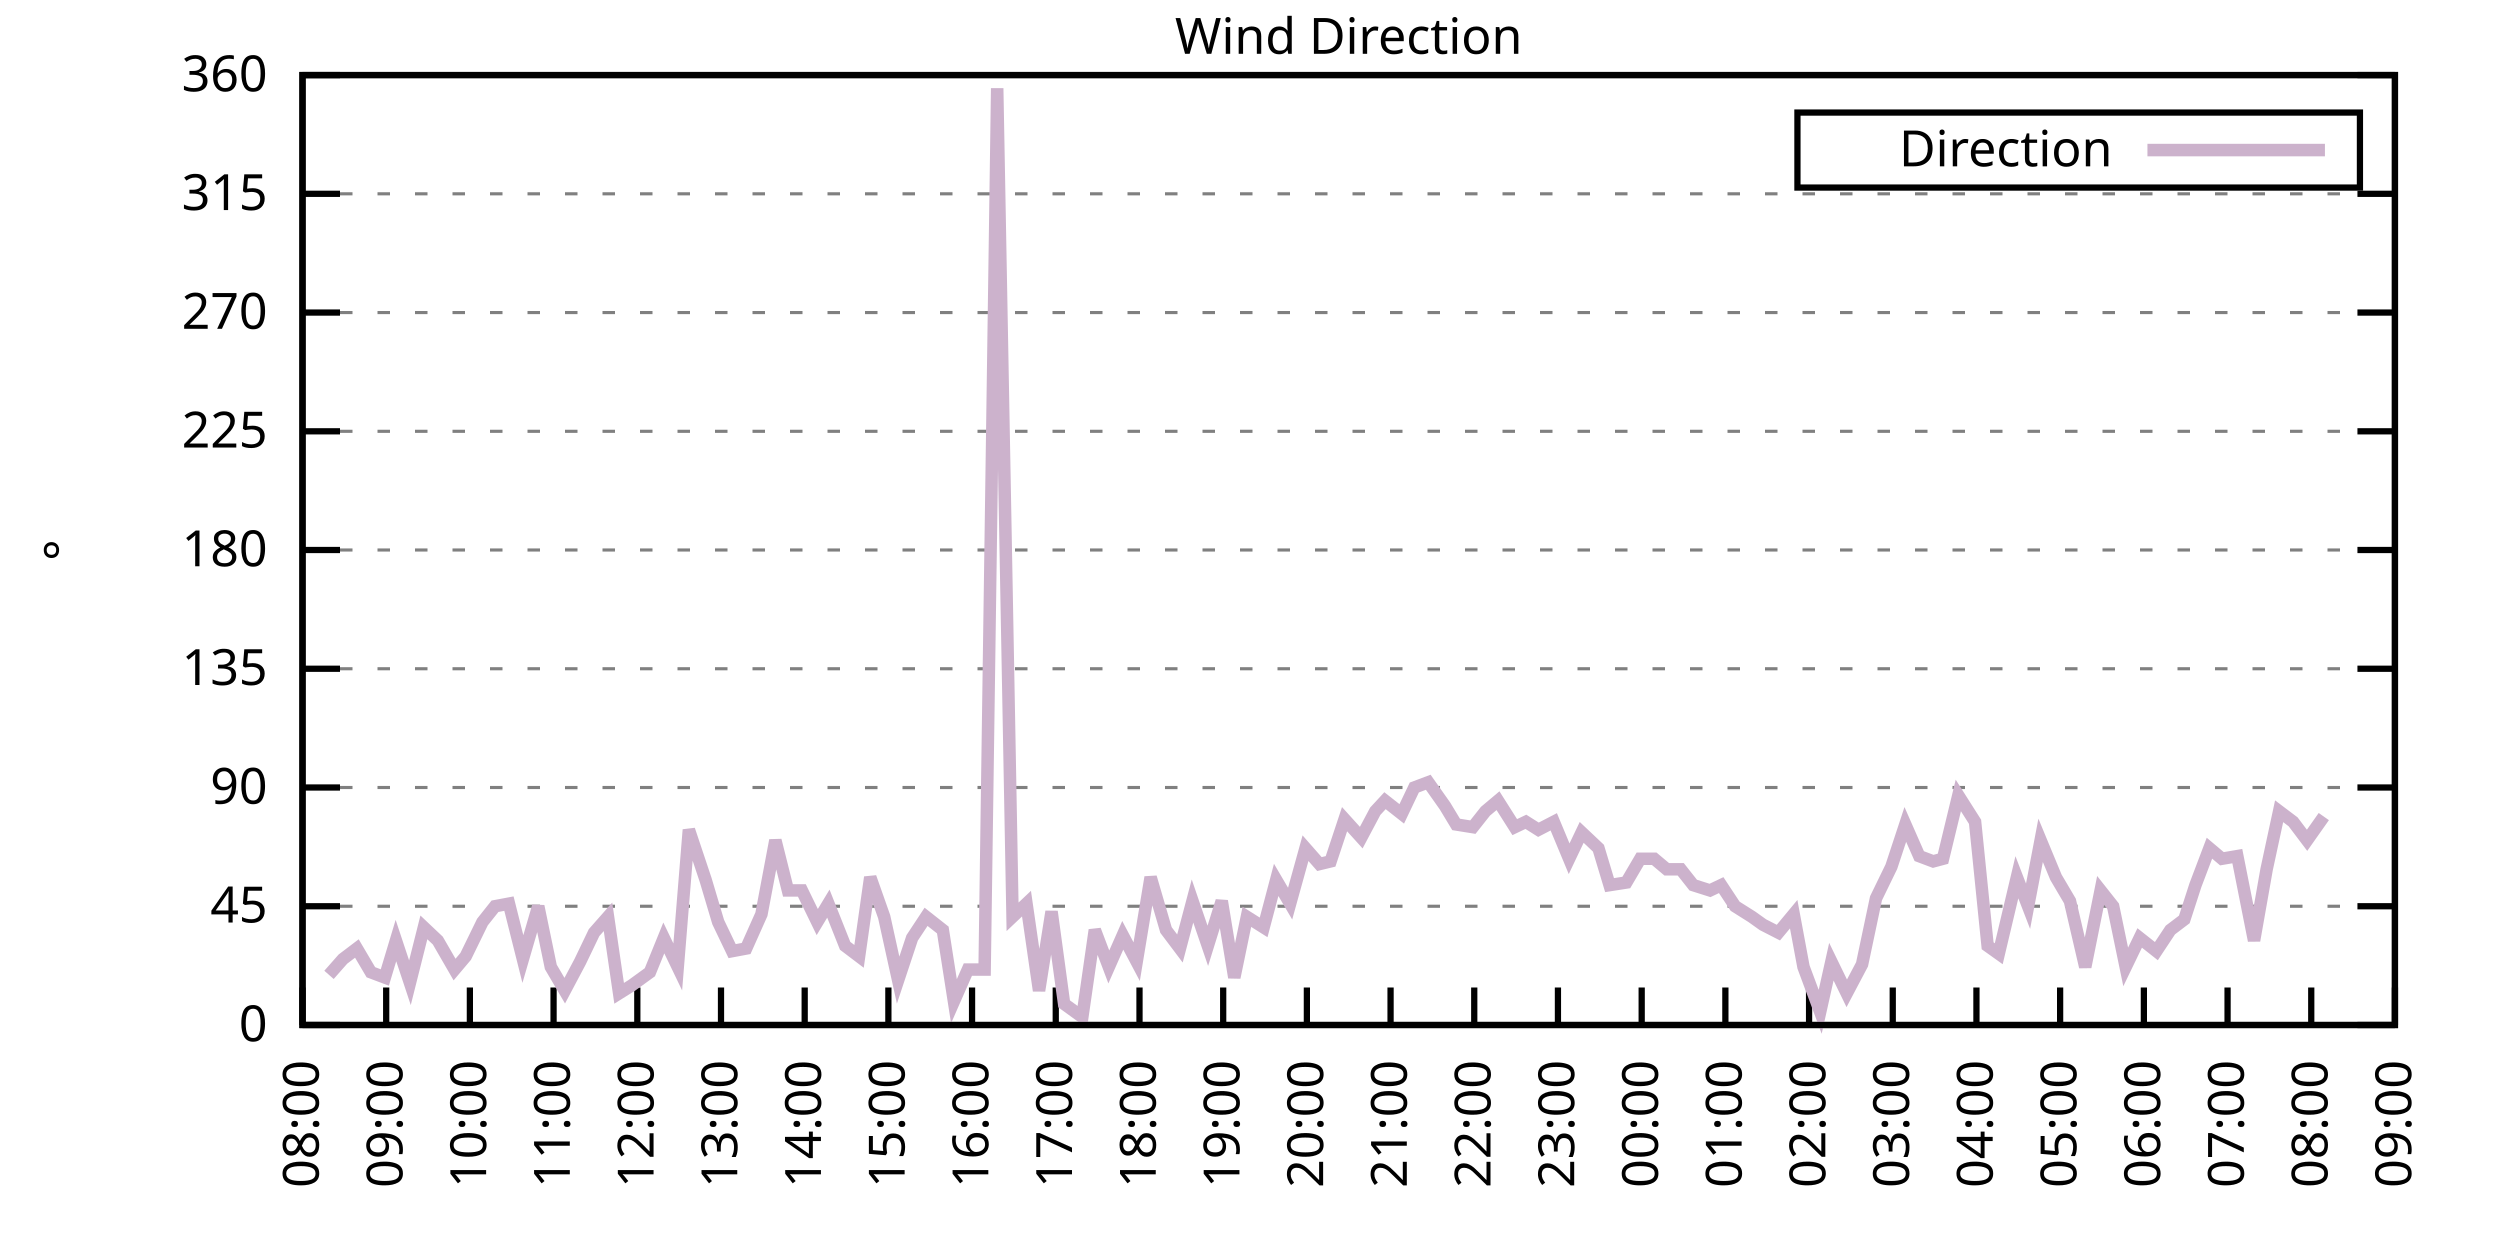
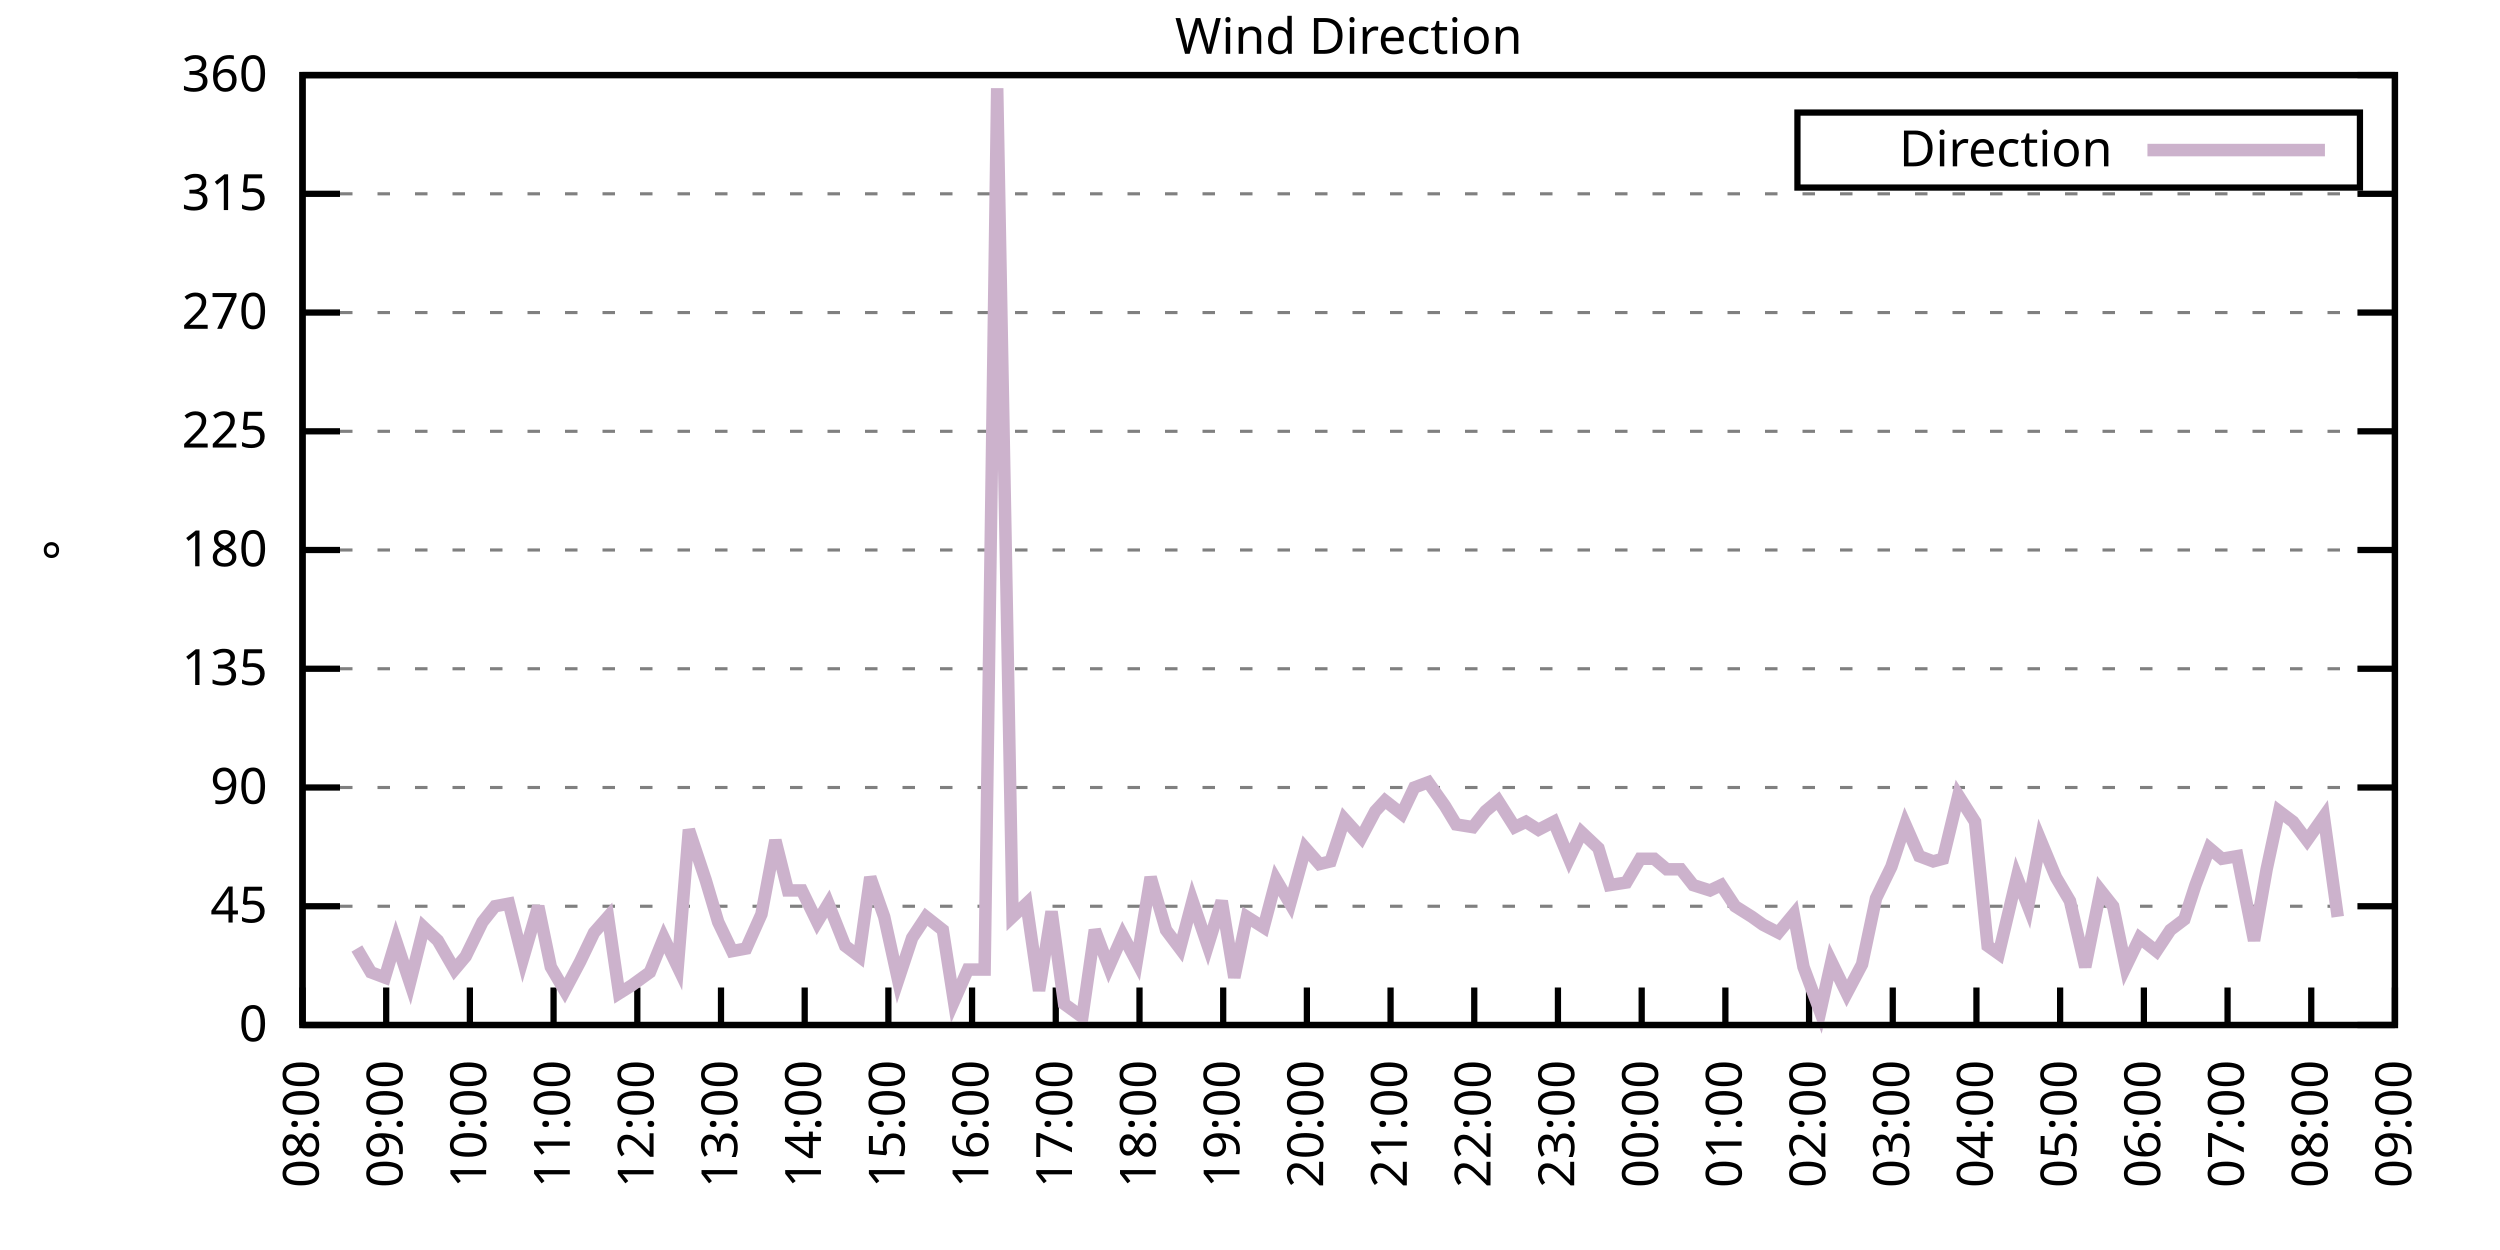
<svg xmlns="http://www.w3.org/2000/svg" xmlns:xlink="http://www.w3.org/1999/xlink" width="400" height="200" viewBox="0 0 400 200">
  <g id="gnuplot_canvas">
    <rect x="0" y="0" width="400" height="200" fill="none" />
    <defs>
      <circle id="gpDot" r="0.5" stroke-width="0.5" stroke="currentColor" />
      <path id="gpPt0" stroke-width="0.333" stroke="currentColor" d="M-1,0 h2 M0,-1 v2" />
      <path id="gpPt1" stroke-width="0.333" stroke="currentColor" d="M-1,-1 L1,1 M1,-1 L-1,1" />
      <path id="gpPt2" stroke-width="0.333" stroke="currentColor" d="M-1,0 L1,0 M0,-1 L0,1 M-1,-1 L1,1 M-1,1 L1,-1" />
      <rect id="gpPt3" stroke-width="0.333" stroke="currentColor" x="-1" y="-1" width="2" height="2" />
      <rect id="gpPt4" stroke-width="0.333" stroke="currentColor" fill="currentColor" x="-1" y="-1" width="2" height="2" />
      <circle id="gpPt5" stroke-width="0.333" stroke="currentColor" cx="0" cy="0" r="1" />
      <use xlink:href="#gpPt5" id="gpPt6" fill="currentColor" stroke="none" />
      <path id="gpPt7" stroke-width="0.333" stroke="currentColor" d="M0,-1.33 L-1.33,0.67 L1.33,0.67 z" />
      <use xlink:href="#gpPt7" id="gpPt8" fill="currentColor" stroke="none" />
      <use xlink:href="#gpPt7" id="gpPt9" stroke="currentColor" transform="rotate(180)" />
      <use xlink:href="#gpPt9" id="gpPt10" fill="currentColor" stroke="none" />
      <use xlink:href="#gpPt3" id="gpPt11" stroke="currentColor" transform="rotate(45)" />
      <use xlink:href="#gpPt11" id="gpPt12" fill="currentColor" stroke="none" />
      <path id="gpPt13" stroke-width="0.333" stroke="currentColor" d="M0,1.330 L1.265,0.411 L0.782,-1.067 L-0.782,-1.076 L-1.265,0.411 z" />
      <use xlink:href="#gpPt13" id="gpPt14" fill="currentColor" stroke="none" />
      <filter id="textbox" filterUnits="objectBoundingBox" x="0" y="0" height="1" width="1">
        <feFlood flood-color="white" flood-opacity="1" result="bgnd" />
        <feComposite in="SourceGraphic" in2="bgnd" operator="atop" />
      </filter>
      <filter id="greybox" filterUnits="objectBoundingBox" x="0" y="0" height="1" width="1">
        <feFlood flood-color="lightgrey" flood-opacity="1" result="grey" />
        <feComposite in="SourceGraphic" in2="grey" operator="atop" />
      </filter>
    </defs>
    <g fill="none" color="white" stroke="currentColor" stroke-width="1.00" stroke-linecap="butt" stroke-linejoin="miter">
</g>
    <g fill="none" color="black" stroke="currentColor" stroke-width="1.00" stroke-linecap="butt" stroke-linejoin="miter">
      <g stroke="none" shape-rendering="crispEdges">
        <polygon fill="rgb(255, 255, 255)" points="48.40,164.00 383.18,164.00 383.18,12.02 48.40,12.02 " />
      </g>
    </g>
    <g fill="none" color="black" stroke="currentColor" stroke-width="1.00" stroke-linecap="butt" stroke-linejoin="miter">
</g>
    <g fill="none" color="black" stroke="black" stroke-width="0.50" stroke-linecap="butt" stroke-linejoin="miter">
</g>
    <g fill="none" color="gray" stroke="currentColor" stroke-width="0.50" stroke-linecap="butt" stroke-linejoin="miter">
      <path stroke="gray" stroke-dasharray="2,4" class="gridline" d="M48.40,164.00 L383.19,164.00  " />
    </g>
    <g fill="none" color="gray" stroke="gray" stroke-width="1.00" stroke-linecap="butt" stroke-linejoin="miter">
</g>
    <g fill="none" color="black" stroke="currentColor" stroke-width="1.00" stroke-linecap="butt" stroke-linejoin="miter">
      <path stroke="black" d="M48.40,164.00 L54.40,164.00 M383.19,164.00 L377.19,164.00  " />
      <g transform="translate(42.80,166.60)" stroke="none" fill="black" font-family="Sans" font-size="8.00" text-anchor="end">
        <text>
          <tspan font-family="Sans"> 0</tspan>
        </text>
      </g>
    </g>
    <g fill="none" color="black" stroke="currentColor" stroke-width="1.00" stroke-linecap="butt" stroke-linejoin="miter">
</g>
    <g fill="none" color="black" stroke="black" stroke-width="0.50" stroke-linecap="butt" stroke-linejoin="miter">
</g>
    <g fill="none" color="gray" stroke="currentColor" stroke-width="0.50" stroke-linecap="butt" stroke-linejoin="miter">
      <path stroke="gray" stroke-dasharray="2,4" class="gridline" d="M48.40,145.00 L383.19,145.00  " />
    </g>
    <g fill="none" color="gray" stroke="gray" stroke-width="1.00" stroke-linecap="butt" stroke-linejoin="miter">
</g>
    <g fill="none" color="black" stroke="currentColor" stroke-width="1.00" stroke-linecap="butt" stroke-linejoin="miter">
      <path stroke="black" d="M48.40,145.00 L54.40,145.00 M383.19,145.00 L377.19,145.00  " />
      <g transform="translate(42.80,147.60)" stroke="none" fill="black" font-family="Sans" font-size="8.00" text-anchor="end">
        <text>
          <tspan font-family="Sans"> 45</tspan>
        </text>
      </g>
    </g>
    <g fill="none" color="black" stroke="currentColor" stroke-width="1.00" stroke-linecap="butt" stroke-linejoin="miter">
</g>
    <g fill="none" color="black" stroke="black" stroke-width="0.50" stroke-linecap="butt" stroke-linejoin="miter">
</g>
    <g fill="none" color="gray" stroke="currentColor" stroke-width="0.50" stroke-linecap="butt" stroke-linejoin="miter">
      <path stroke="gray" stroke-dasharray="2,4" class="gridline" d="M48.40,126.00 L383.19,126.00  " />
    </g>
    <g fill="none" color="gray" stroke="gray" stroke-width="1.00" stroke-linecap="butt" stroke-linejoin="miter">
</g>
    <g fill="none" color="black" stroke="currentColor" stroke-width="1.00" stroke-linecap="butt" stroke-linejoin="miter">
      <path stroke="black" d="M48.40,126.00 L54.40,126.00 M383.19,126.00 L377.19,126.00  " />
      <g transform="translate(42.80,128.60)" stroke="none" fill="black" font-family="Sans" font-size="8.00" text-anchor="end">
        <text>
          <tspan font-family="Sans"> 90</tspan>
        </text>
      </g>
    </g>
    <g fill="none" color="black" stroke="currentColor" stroke-width="1.00" stroke-linecap="butt" stroke-linejoin="miter">
</g>
    <g fill="none" color="black" stroke="black" stroke-width="0.50" stroke-linecap="butt" stroke-linejoin="miter">
</g>
    <g fill="none" color="gray" stroke="currentColor" stroke-width="0.50" stroke-linecap="butt" stroke-linejoin="miter">
      <path stroke="gray" stroke-dasharray="2,4" class="gridline" d="M48.40,107.00 L383.19,107.00  " />
    </g>
    <g fill="none" color="gray" stroke="gray" stroke-width="1.00" stroke-linecap="butt" stroke-linejoin="miter">
</g>
    <g fill="none" color="black" stroke="currentColor" stroke-width="1.00" stroke-linecap="butt" stroke-linejoin="miter">
      <path stroke="black" d="M48.40,107.00 L54.40,107.00 M383.19,107.00 L377.19,107.00  " />
      <g transform="translate(42.80,109.60)" stroke="none" fill="black" font-family="Sans" font-size="8.00" text-anchor="end">
        <text>
          <tspan font-family="Sans"> 135</tspan>
        </text>
      </g>
    </g>
    <g fill="none" color="black" stroke="currentColor" stroke-width="1.00" stroke-linecap="butt" stroke-linejoin="miter">
</g>
    <g fill="none" color="black" stroke="black" stroke-width="0.50" stroke-linecap="butt" stroke-linejoin="miter">
</g>
    <g fill="none" color="gray" stroke="currentColor" stroke-width="0.50" stroke-linecap="butt" stroke-linejoin="miter">
      <path stroke="gray" stroke-dasharray="2,4" class="gridline" d="M48.40,88.00 L383.19,88.00  " />
    </g>
    <g fill="none" color="gray" stroke="gray" stroke-width="1.00" stroke-linecap="butt" stroke-linejoin="miter">
</g>
    <g fill="none" color="black" stroke="currentColor" stroke-width="1.00" stroke-linecap="butt" stroke-linejoin="miter">
      <path stroke="black" d="M48.40,88.00 L54.40,88.00 M383.19,88.00 L377.19,88.00  " />
      <g transform="translate(42.80,90.60)" stroke="none" fill="black" font-family="Sans" font-size="8.00" text-anchor="end">
        <text>
          <tspan font-family="Sans"> 180</tspan>
        </text>
      </g>
    </g>
    <g fill="none" color="black" stroke="currentColor" stroke-width="1.00" stroke-linecap="butt" stroke-linejoin="miter">
</g>
    <g fill="none" color="black" stroke="black" stroke-width="0.50" stroke-linecap="butt" stroke-linejoin="miter">
</g>
    <g fill="none" color="gray" stroke="currentColor" stroke-width="0.50" stroke-linecap="butt" stroke-linejoin="miter">
      <path stroke="gray" stroke-dasharray="2,4" class="gridline" d="M48.40,69.01 L383.19,69.01  " />
    </g>
    <g fill="none" color="gray" stroke="gray" stroke-width="1.00" stroke-linecap="butt" stroke-linejoin="miter">
</g>
    <g fill="none" color="black" stroke="currentColor" stroke-width="1.00" stroke-linecap="butt" stroke-linejoin="miter">
      <path stroke="black" d="M48.40,69.01 L54.40,69.01 M383.19,69.01 L377.19,69.01  " />
      <g transform="translate(42.80,71.61)" stroke="none" fill="black" font-family="Sans" font-size="8.00" text-anchor="end">
        <text>
          <tspan font-family="Sans"> 225</tspan>
        </text>
      </g>
    </g>
    <g fill="none" color="black" stroke="currentColor" stroke-width="1.00" stroke-linecap="butt" stroke-linejoin="miter">
</g>
    <g fill="none" color="black" stroke="black" stroke-width="0.50" stroke-linecap="butt" stroke-linejoin="miter">
</g>
    <g fill="none" color="gray" stroke="currentColor" stroke-width="0.50" stroke-linecap="butt" stroke-linejoin="miter">
      <path stroke="gray" stroke-dasharray="2,4" class="gridline" d="M48.40,50.01 L383.19,50.01  " />
    </g>
    <g fill="none" color="gray" stroke="gray" stroke-width="1.00" stroke-linecap="butt" stroke-linejoin="miter">
</g>
    <g fill="none" color="black" stroke="currentColor" stroke-width="1.00" stroke-linecap="butt" stroke-linejoin="miter">
      <path stroke="black" d="M48.40,50.01 L54.40,50.01 M383.19,50.01 L377.19,50.01  " />
      <g transform="translate(42.80,52.61)" stroke="none" fill="black" font-family="Sans" font-size="8.00" text-anchor="end">
        <text>
          <tspan font-family="Sans"> 270</tspan>
        </text>
      </g>
    </g>
    <g fill="none" color="black" stroke="currentColor" stroke-width="1.00" stroke-linecap="butt" stroke-linejoin="miter">
</g>
    <g fill="none" color="black" stroke="black" stroke-width="0.50" stroke-linecap="butt" stroke-linejoin="miter">
</g>
    <g fill="none" color="gray" stroke="currentColor" stroke-width="0.50" stroke-linecap="butt" stroke-linejoin="miter">
      <path stroke="gray" stroke-dasharray="2,4" class="gridline" d="M48.40,31.01 L383.19,31.01  " />
    </g>
    <g fill="none" color="gray" stroke="gray" stroke-width="1.00" stroke-linecap="butt" stroke-linejoin="miter">
</g>
    <g fill="none" color="black" stroke="currentColor" stroke-width="1.00" stroke-linecap="butt" stroke-linejoin="miter">
      <path stroke="black" d="M48.40,31.01 L54.40,31.01 M383.19,31.01 L377.19,31.01  " />
      <g transform="translate(42.80,33.61)" stroke="none" fill="black" font-family="Sans" font-size="8.00" text-anchor="end">
        <text>
          <tspan font-family="Sans"> 315</tspan>
        </text>
      </g>
    </g>
    <g fill="none" color="black" stroke="currentColor" stroke-width="1.00" stroke-linecap="butt" stroke-linejoin="miter">
</g>
    <g fill="none" color="black" stroke="black" stroke-width="0.50" stroke-linecap="butt" stroke-linejoin="miter">
</g>
    <g fill="none" color="gray" stroke="currentColor" stroke-width="0.50" stroke-linecap="butt" stroke-linejoin="miter">
      <path stroke="gray" stroke-dasharray="2,4" class="gridline" d="M48.40,12.01 L383.19,12.01  " />
    </g>
    <g fill="none" color="gray" stroke="gray" stroke-width="1.00" stroke-linecap="butt" stroke-linejoin="miter">
</g>
    <g fill="none" color="black" stroke="currentColor" stroke-width="1.00" stroke-linecap="butt" stroke-linejoin="miter">
      <path stroke="black" d="M48.40,12.01 L54.40,12.01 M383.19,12.01 L377.19,12.01  " />
      <g transform="translate(42.80,14.61)" stroke="none" fill="black" font-family="Sans" font-size="8.00" text-anchor="end">
        <text>
          <tspan font-family="Sans"> 360</tspan>
        </text>
      </g>
    </g>
    <g fill="none" color="black" stroke="currentColor" stroke-width="1.00" stroke-linecap="butt" stroke-linejoin="miter">
      <path stroke="black" d="M48.40,164.00 L48.40,158.00  " />
      <g transform="translate(51.00,169.60) rotate(270.00)" stroke="none" fill="black" font-family="Sans" font-size="8.00" text-anchor="end">
        <text>
          <tspan font-family="Sans">08:00</tspan>
        </text>
      </g>
    </g>
    <g fill="none" color="black" stroke="currentColor" stroke-width="1.00" stroke-linecap="butt" stroke-linejoin="miter">
      <path stroke="black" d="M61.79,164.00 L61.79,158.00  " />
      <g transform="translate(64.39,169.60) rotate(270.00)" stroke="none" fill="black" font-family="Sans" font-size="8.00" text-anchor="end">
        <text>
          <tspan font-family="Sans">09:00</tspan>
        </text>
      </g>
    </g>
    <g fill="none" color="black" stroke="currentColor" stroke-width="1.00" stroke-linecap="butt" stroke-linejoin="miter">
      <path stroke="black" d="M75.18,164.00 L75.18,158.00  " />
      <g transform="translate(77.78,169.60) rotate(270.00)" stroke="none" fill="black" font-family="Sans" font-size="8.00" text-anchor="end">
        <text>
          <tspan font-family="Sans">10:00</tspan>
        </text>
      </g>
    </g>
    <g fill="none" color="black" stroke="currentColor" stroke-width="1.00" stroke-linecap="butt" stroke-linejoin="miter">
      <path stroke="black" d="M88.57,164.00 L88.57,158.00  " />
      <g transform="translate(91.17,169.60) rotate(270.00)" stroke="none" fill="black" font-family="Sans" font-size="8.00" text-anchor="end">
        <text>
          <tspan font-family="Sans">11:00</tspan>
        </text>
      </g>
    </g>
    <g fill="none" color="black" stroke="currentColor" stroke-width="1.00" stroke-linecap="butt" stroke-linejoin="miter">
      <path stroke="black" d="M101.97,164.00 L101.97,158.00  " />
      <g transform="translate(104.57,169.60) rotate(270.00)" stroke="none" fill="black" font-family="Sans" font-size="8.00" text-anchor="end">
        <text>
          <tspan font-family="Sans">12:00</tspan>
        </text>
      </g>
    </g>
    <g fill="none" color="black" stroke="currentColor" stroke-width="1.00" stroke-linecap="butt" stroke-linejoin="miter">
      <path stroke="black" d="M115.36,164.00 L115.36,158.00  " />
      <g transform="translate(117.96,169.60) rotate(270.00)" stroke="none" fill="black" font-family="Sans" font-size="8.00" text-anchor="end">
        <text>
          <tspan font-family="Sans">13:00</tspan>
        </text>
      </g>
    </g>
    <g fill="none" color="black" stroke="currentColor" stroke-width="1.00" stroke-linecap="butt" stroke-linejoin="miter">
      <path stroke="black" d="M128.75,164.00 L128.75,158.00  " />
      <g transform="translate(131.35,169.60) rotate(270.00)" stroke="none" fill="black" font-family="Sans" font-size="8.00" text-anchor="end">
        <text>
          <tspan font-family="Sans">14:00</tspan>
        </text>
      </g>
    </g>
    <g fill="none" color="black" stroke="currentColor" stroke-width="1.00" stroke-linecap="butt" stroke-linejoin="miter">
      <path stroke="black" d="M142.14,164.00 L142.14,158.00  " />
      <g transform="translate(144.74,169.60) rotate(270.00)" stroke="none" fill="black" font-family="Sans" font-size="8.00" text-anchor="end">
        <text>
          <tspan font-family="Sans">15:00</tspan>
        </text>
      </g>
    </g>
    <g fill="none" color="black" stroke="currentColor" stroke-width="1.00" stroke-linecap="butt" stroke-linejoin="miter">
      <path stroke="black" d="M155.53,164.00 L155.53,158.00  " />
      <g transform="translate(158.13,169.60) rotate(270.00)" stroke="none" fill="black" font-family="Sans" font-size="8.00" text-anchor="end">
        <text>
          <tspan font-family="Sans">16:00</tspan>
        </text>
      </g>
    </g>
    <g fill="none" color="black" stroke="currentColor" stroke-width="1.00" stroke-linecap="butt" stroke-linejoin="miter">
      <path stroke="black" d="M168.92,164.00 L168.92,158.00  " />
      <g transform="translate(171.52,169.60) rotate(270.00)" stroke="none" fill="black" font-family="Sans" font-size="8.00" text-anchor="end">
        <text>
          <tspan font-family="Sans">17:00</tspan>
        </text>
      </g>
    </g>
    <g fill="none" color="black" stroke="currentColor" stroke-width="1.00" stroke-linecap="butt" stroke-linejoin="miter">
      <path stroke="black" d="M182.32,164.00 L182.32,158.00  " />
      <g transform="translate(184.92,169.60) rotate(270.00)" stroke="none" fill="black" font-family="Sans" font-size="8.00" text-anchor="end">
        <text>
          <tspan font-family="Sans">18:00</tspan>
        </text>
      </g>
    </g>
    <g fill="none" color="black" stroke="currentColor" stroke-width="1.00" stroke-linecap="butt" stroke-linejoin="miter">
      <path stroke="black" d="M195.71,164.00 L195.71,158.00  " />
      <g transform="translate(198.31,169.60) rotate(270.00)" stroke="none" fill="black" font-family="Sans" font-size="8.00" text-anchor="end">
        <text>
          <tspan font-family="Sans">19:00</tspan>
        </text>
      </g>
    </g>
    <g fill="none" color="black" stroke="currentColor" stroke-width="1.00" stroke-linecap="butt" stroke-linejoin="miter">
      <path stroke="black" d="M209.10,164.00 L209.10,158.00  " />
      <g transform="translate(211.70,169.60) rotate(270.00)" stroke="none" fill="black" font-family="Sans" font-size="8.00" text-anchor="end">
        <text>
          <tspan font-family="Sans">20:00</tspan>
        </text>
      </g>
    </g>
    <g fill="none" color="black" stroke="currentColor" stroke-width="1.00" stroke-linecap="butt" stroke-linejoin="miter">
      <path stroke="black" d="M222.49,164.00 L222.49,158.00  " />
      <g transform="translate(225.09,169.60) rotate(270.00)" stroke="none" fill="black" font-family="Sans" font-size="8.00" text-anchor="end">
        <text>
          <tspan font-family="Sans">21:00</tspan>
        </text>
      </g>
    </g>
    <g fill="none" color="black" stroke="currentColor" stroke-width="1.00" stroke-linecap="butt" stroke-linejoin="miter">
      <path stroke="black" d="M235.88,164.00 L235.88,158.00  " />
      <g transform="translate(238.48,169.60) rotate(270.00)" stroke="none" fill="black" font-family="Sans" font-size="8.00" text-anchor="end">
        <text>
          <tspan font-family="Sans">22:00</tspan>
        </text>
      </g>
    </g>
    <g fill="none" color="black" stroke="currentColor" stroke-width="1.00" stroke-linecap="butt" stroke-linejoin="miter">
      <path stroke="black" d="M249.27,164.00 L249.27,158.00  " />
      <g transform="translate(251.87,169.60) rotate(270.00)" stroke="none" fill="black" font-family="Sans" font-size="8.00" text-anchor="end">
        <text>
          <tspan font-family="Sans">23:00</tspan>
        </text>
      </g>
    </g>
    <g fill="none" color="black" stroke="currentColor" stroke-width="1.00" stroke-linecap="butt" stroke-linejoin="miter">
      <path stroke="black" d="M262.67,164.00 L262.67,158.00  " />
      <g transform="translate(265.27,169.60) rotate(270.00)" stroke="none" fill="black" font-family="Sans" font-size="8.00" text-anchor="end">
        <text>
          <tspan font-family="Sans">00:00</tspan>
        </text>
      </g>
    </g>
    <g fill="none" color="black" stroke="currentColor" stroke-width="1.00" stroke-linecap="butt" stroke-linejoin="miter">
      <path stroke="black" d="M276.06,164.00 L276.06,158.00  " />
      <g transform="translate(278.66,169.60) rotate(270.00)" stroke="none" fill="black" font-family="Sans" font-size="8.00" text-anchor="end">
        <text>
          <tspan font-family="Sans">01:00</tspan>
        </text>
      </g>
    </g>
    <g fill="none" color="black" stroke="currentColor" stroke-width="1.00" stroke-linecap="butt" stroke-linejoin="miter">
      <path stroke="black" d="M289.45,164.00 L289.45,158.00  " />
      <g transform="translate(292.05,169.60) rotate(270.00)" stroke="none" fill="black" font-family="Sans" font-size="8.00" text-anchor="end">
        <text>
          <tspan font-family="Sans">02:00</tspan>
        </text>
      </g>
    </g>
    <g fill="none" color="black" stroke="currentColor" stroke-width="1.00" stroke-linecap="butt" stroke-linejoin="miter">
      <path stroke="black" d="M302.84,164.00 L302.84,158.00  " />
      <g transform="translate(305.44,169.60) rotate(270.00)" stroke="none" fill="black" font-family="Sans" font-size="8.00" text-anchor="end">
        <text>
          <tspan font-family="Sans">03:00</tspan>
        </text>
      </g>
    </g>
    <g fill="none" color="black" stroke="currentColor" stroke-width="1.00" stroke-linecap="butt" stroke-linejoin="miter">
      <path stroke="black" d="M316.23,164.00 L316.23,158.00  " />
      <g transform="translate(318.83,169.60) rotate(270.00)" stroke="none" fill="black" font-family="Sans" font-size="8.00" text-anchor="end">
        <text>
          <tspan font-family="Sans">04:00</tspan>
        </text>
      </g>
    </g>
    <g fill="none" color="black" stroke="currentColor" stroke-width="1.00" stroke-linecap="butt" stroke-linejoin="miter">
      <path stroke="black" d="M329.62,164.00 L329.62,158.00  " />
      <g transform="translate(332.22,169.60) rotate(270.00)" stroke="none" fill="black" font-family="Sans" font-size="8.00" text-anchor="end">
        <text>
          <tspan font-family="Sans">05:00</tspan>
        </text>
      </g>
    </g>
    <g fill="none" color="black" stroke="currentColor" stroke-width="1.00" stroke-linecap="butt" stroke-linejoin="miter">
      <path stroke="black" d="M343.02,164.00 L343.02,158.00  " />
      <g transform="translate(345.62,169.60) rotate(270.00)" stroke="none" fill="black" font-family="Sans" font-size="8.00" text-anchor="end">
        <text>
          <tspan font-family="Sans">06:00</tspan>
        </text>
      </g>
    </g>
    <g fill="none" color="black" stroke="currentColor" stroke-width="1.00" stroke-linecap="butt" stroke-linejoin="miter">
      <path stroke="black" d="M356.41,164.00 L356.41,158.00  " />
      <g transform="translate(359.01,169.60) rotate(270.00)" stroke="none" fill="black" font-family="Sans" font-size="8.00" text-anchor="end">
        <text>
          <tspan font-family="Sans">07:00</tspan>
        </text>
      </g>
    </g>
    <g fill="none" color="black" stroke="currentColor" stroke-width="1.00" stroke-linecap="butt" stroke-linejoin="miter">
      <path stroke="black" d="M369.80,164.00 L369.80,158.00  " />
      <g transform="translate(372.40,169.60) rotate(270.00)" stroke="none" fill="black" font-family="Sans" font-size="8.00" text-anchor="end">
        <text>
          <tspan font-family="Sans">08:00</tspan>
        </text>
      </g>
    </g>
    <g fill="none" color="black" stroke="currentColor" stroke-width="1.00" stroke-linecap="butt" stroke-linejoin="miter">
      <path stroke="black" d="M383.19,164.00 L383.19,158.00  " />
      <g transform="translate(385.79,169.60) rotate(270.00)" stroke="none" fill="black" font-family="Sans" font-size="8.00" text-anchor="end">
        <text>
          <tspan font-family="Sans">09:00</tspan>
        </text>
      </g>
    </g>
    <g fill="none" color="black" stroke="currentColor" stroke-width="1.00" stroke-linecap="butt" stroke-linejoin="miter">
</g>
    <g fill="none" color="black" stroke="currentColor" stroke-width="1.00" stroke-linecap="butt" stroke-linejoin="miter">
      <path stroke="black" d="M48.40,12.01 L48.40,164.00 L383.19,164.00 L383.19,12.01 L48.40,12.01 Z  " />
    </g>
    <g fill="none" color="black" stroke="currentColor" stroke-width="1.00" stroke-linecap="butt" stroke-linejoin="miter">
</g>
    <g fill="none" color="black" stroke="currentColor" stroke-width="1.00" stroke-linecap="butt" stroke-linejoin="miter">
      <path stroke="black" d="M287.59,30.01 L287.59,18.01 L377.59,18.01 L377.59,30.01 L287.59,30.01 Z  " />
    </g>
    <g id="Wind_direction_plot_1">
      <g fill="none" color="white" stroke="black" stroke-width="2.00" stroke-linecap="butt" stroke-linejoin="miter">
</g>
      <g fill="none" color="black" stroke="currentColor" stroke-width="2.00" stroke-linecap="butt" stroke-linejoin="miter">
        <g transform="translate(337.99,26.61)" stroke="none" fill="black" font-family="Sans" font-size="8.00" text-anchor="end">
          <text>
            <tspan font-family="Sans">Direction</tspan>
          </text>
        </g>
      </g>
      <g fill="none" color="black" stroke="currentColor" stroke-width="2.00" stroke-linecap="butt" stroke-linejoin="miter">
-         <path stroke="rgb(204, 178, 204)" d="M343.59,24.01 L371.99,24.01 M52.64,155.98 L54.87,153.45 L57.10,151.76 L59.34,155.56 L61.57,156.40 L63.35,150.49   L65.59,157.24 L67.82,148.38 L70.05,150.49 L72.73,155.13 L74.51,153.02 L77.19,147.53 L79.20,145.00 L81.43,144.58   L83.66,153.45 L86.12,145.00 L88.13,154.71 L90.36,158.51 L92.82,153.87 L95.05,149.22 L97.28,146.69 L99.06,158.93   L101.07,157.67 L103.98,155.56 L106.21,150.07 L108.44,154.71 L110.22,132.76 L112.90,140.78 L114.91,147.53 L117.14,152.18   L119.38,151.76 L121.83,146.27 L124.06,134.45 L126.07,142.47 L128.30,142.47 L130.76,147.53 L132.54,144.58 L135.22,151.33   L137.45,153.02 L139.24,140.36 L141.47,146.69 L143.70,156.82 L145.94,150.07 L148.17,146.69 L150.85,148.80 L152.63,160.20   L154.86,155.13 L157.54,155.13 L159.55,14.12 L162.01,146.69 L164.24,144.58 L166.25,158.51 L168.25,145.85 L170.26,160.62   L173.17,162.73 L175.17,148.80 L177.41,154.71 L179.64,149.65 L181.87,153.87 L184.10,140.36 L186.56,148.80 L188.79,151.76   L190.80,144.16 L193.25,151.33 L195.48,144.16 L197.49,156.40 L199.50,146.69 L202.18,148.38 L204.19,140.78 L206.42,144.58   L208.88,135.71 L211.11,138.25 L212.89,137.82 L215.13,131.07 L217.80,134.02 L220.04,129.80 L221.60,128.11 L224.28,130.22   L226.29,126.00 L228.52,125.16 L231.20,128.96 L232.98,131.91 L235.66,132.34 L237.67,129.80 L239.68,128.11 L242.36,132.34   L244.14,131.49 L246.15,132.76 L248.60,131.49 L251.06,137.40 L253.07,133.18 L255.75,135.71 L257.53,141.62 L260.21,141.20   L262.44,137.40 L264.67,137.40 L266.68,139.09 L268.92,139.09 L270.92,141.62 L273.60,142.47 L275.39,141.62 L277.62,145.00   L280.30,146.69 L282.08,147.96 L284.54,149.22 L286.99,146.27 L288.56,154.71 L291.23,161.89 L293.02,153.87 L295.48,158.93   L297.93,154.29 L300.16,143.73 L302.62,138.67 L304.85,131.91 L307.08,136.98 L309.31,137.82 L310.88,137.40 L313.33,127.27   L316.01,131.49 L318.02,151.33 L319.80,152.60 L322.70,140.36 L324.49,145.00 L326.50,134.45 L328.95,140.36 L331.19,144.16   L333.64,154.71 L336.10,142.47 L338.10,145.00 L340.11,154.71 L342.35,150.07 L345.02,152.18 L347.26,148.80 L349.49,147.11   L351.27,141.62 L353.51,135.71 L355.51,137.40 L357.97,136.98 L360.65,150.49 L362.66,139.09 L364.66,129.80 L366.90,131.49   L369.13,134.45 L371.81,130.65  " />
+         <path stroke="rgb(204, 178, 204)" d="M343.59,24.01 L371.99,24.01 M57.10,151.76 L59.34,155.56 L61.57,156.40 L63.35,150.49 L65.59,157.24 L67.82,148.38   L70.05,150.49 L72.73,155.13 L74.51,153.02 L77.19,147.53 L79.20,145.00 L81.43,144.58 L83.66,153.45 L86.12,145.00   L88.13,154.71 L90.36,158.51 L92.82,153.87 L95.05,149.22 L97.28,146.69 L99.06,158.93 L101.07,157.67 L103.98,155.56   L106.21,150.07 L108.44,154.71 L110.22,132.76 L112.90,140.78 L114.91,147.53 L117.14,152.18 L119.38,151.76 L121.83,146.27   L124.06,134.45 L126.07,142.47 L128.30,142.47 L130.76,147.53 L132.54,144.58 L135.22,151.33 L137.45,153.02 L139.24,140.36   L141.47,146.69 L143.70,156.82 L145.94,150.07 L148.17,146.69 L150.85,148.80 L152.63,160.20 L154.86,155.13 L157.54,155.13   L159.55,14.12 L162.01,146.69 L164.24,144.58 L166.25,158.51 L168.25,145.85 L170.26,160.62 L173.17,162.73 L175.17,148.80   L177.41,154.71 L179.64,149.65 L181.87,153.87 L184.10,140.36 L186.56,148.80 L188.79,151.76 L190.80,144.16 L193.25,151.33   L195.48,144.16 L197.49,156.40 L199.50,146.69 L202.18,148.38 L204.19,140.78 L206.42,144.58 L208.88,135.71 L211.11,138.25   L212.89,137.82 L215.13,131.07 L217.80,134.02 L220.04,129.80 L221.60,128.11 L224.28,130.22 L226.29,126.00 L228.52,125.16   L231.20,128.96 L232.98,131.91 L235.66,132.34 L237.67,129.80 L239.68,128.11 L242.36,132.34 L244.14,131.49 L246.15,132.76   L248.60,131.49 L251.06,137.40 L253.07,133.18 L255.75,135.71 L257.53,141.62 L260.21,141.20 L262.44,137.40 L264.67,137.40   L266.68,139.09 L268.92,139.09 L270.92,141.62 L273.60,142.47 L275.39,141.62 L277.62,145.00 L280.30,146.69 L282.08,147.96   L284.54,149.22 L286.99,146.27 L288.56,154.71 L291.23,161.89 L293.02,153.87 L295.48,158.93 L297.93,154.29 L300.16,143.73   L302.62,138.67 L304.85,131.91 L307.08,136.98 L309.31,137.82 L310.88,137.40 L313.33,127.27 L316.01,131.49 L318.02,151.33   L319.80,152.60 L322.70,140.36 L324.49,145.00 L326.50,134.45 L328.95,140.36 L331.19,144.16 L333.64,154.71 L336.10,142.47   L338.10,145.00 L340.11,154.71 L342.35,150.07 L345.02,152.18 L347.26,148.80 L349.49,147.11 L351.27,141.62 L353.51,135.71   L355.51,137.40 L357.97,136.98 L360.65,150.49 L362.66,139.09 L364.66,129.80 L366.90,131.49 L369.13,134.45 L371.81,130.65   L374.04,146.69  " />
      </g>
    </g>
    <g fill="none" color="black" stroke="currentColor" stroke-width="2.00" stroke-linecap="butt" stroke-linejoin="miter">
</g>
    <g fill="none" color="black" stroke="black" stroke-width="1.00" stroke-linecap="butt" stroke-linejoin="miter">
</g>
    <g fill="none" color="black" stroke="currentColor" stroke-width="1.00" stroke-linecap="butt" stroke-linejoin="miter">
      <path stroke="black" d="M48.40,12.01 L48.40,164.00 L383.19,164.00 L383.19,12.01 L48.40,12.01 Z  " />
      <g transform="translate(12.80,88.01) rotate(270.00)" stroke="none" fill="black" font-family="Sans" font-size="8.00" text-anchor="middle">
        <text>
          <tspan font-family="Sans">°</tspan>
        </text>
      </g>
    </g>
    <g fill="none" color="black" stroke="currentColor" stroke-width="1.00" stroke-linecap="butt" stroke-linejoin="miter">
</g>
    <g fill="none" color="black" stroke="currentColor" stroke-width="1.00" stroke-linecap="butt" stroke-linejoin="miter">
      <g transform="translate(215.79,8.61)" stroke="none" fill="black" font-family="Sans" font-size="8.00" text-anchor="middle">
        <text>
          <tspan font-family="Sans">Wind Direction</tspan>
        </text>
      </g>
    </g>
    <g fill="none" color="black" stroke="currentColor" stroke-width="1.00" stroke-linecap="butt" stroke-linejoin="miter">
</g>
  </g>
</svg>
